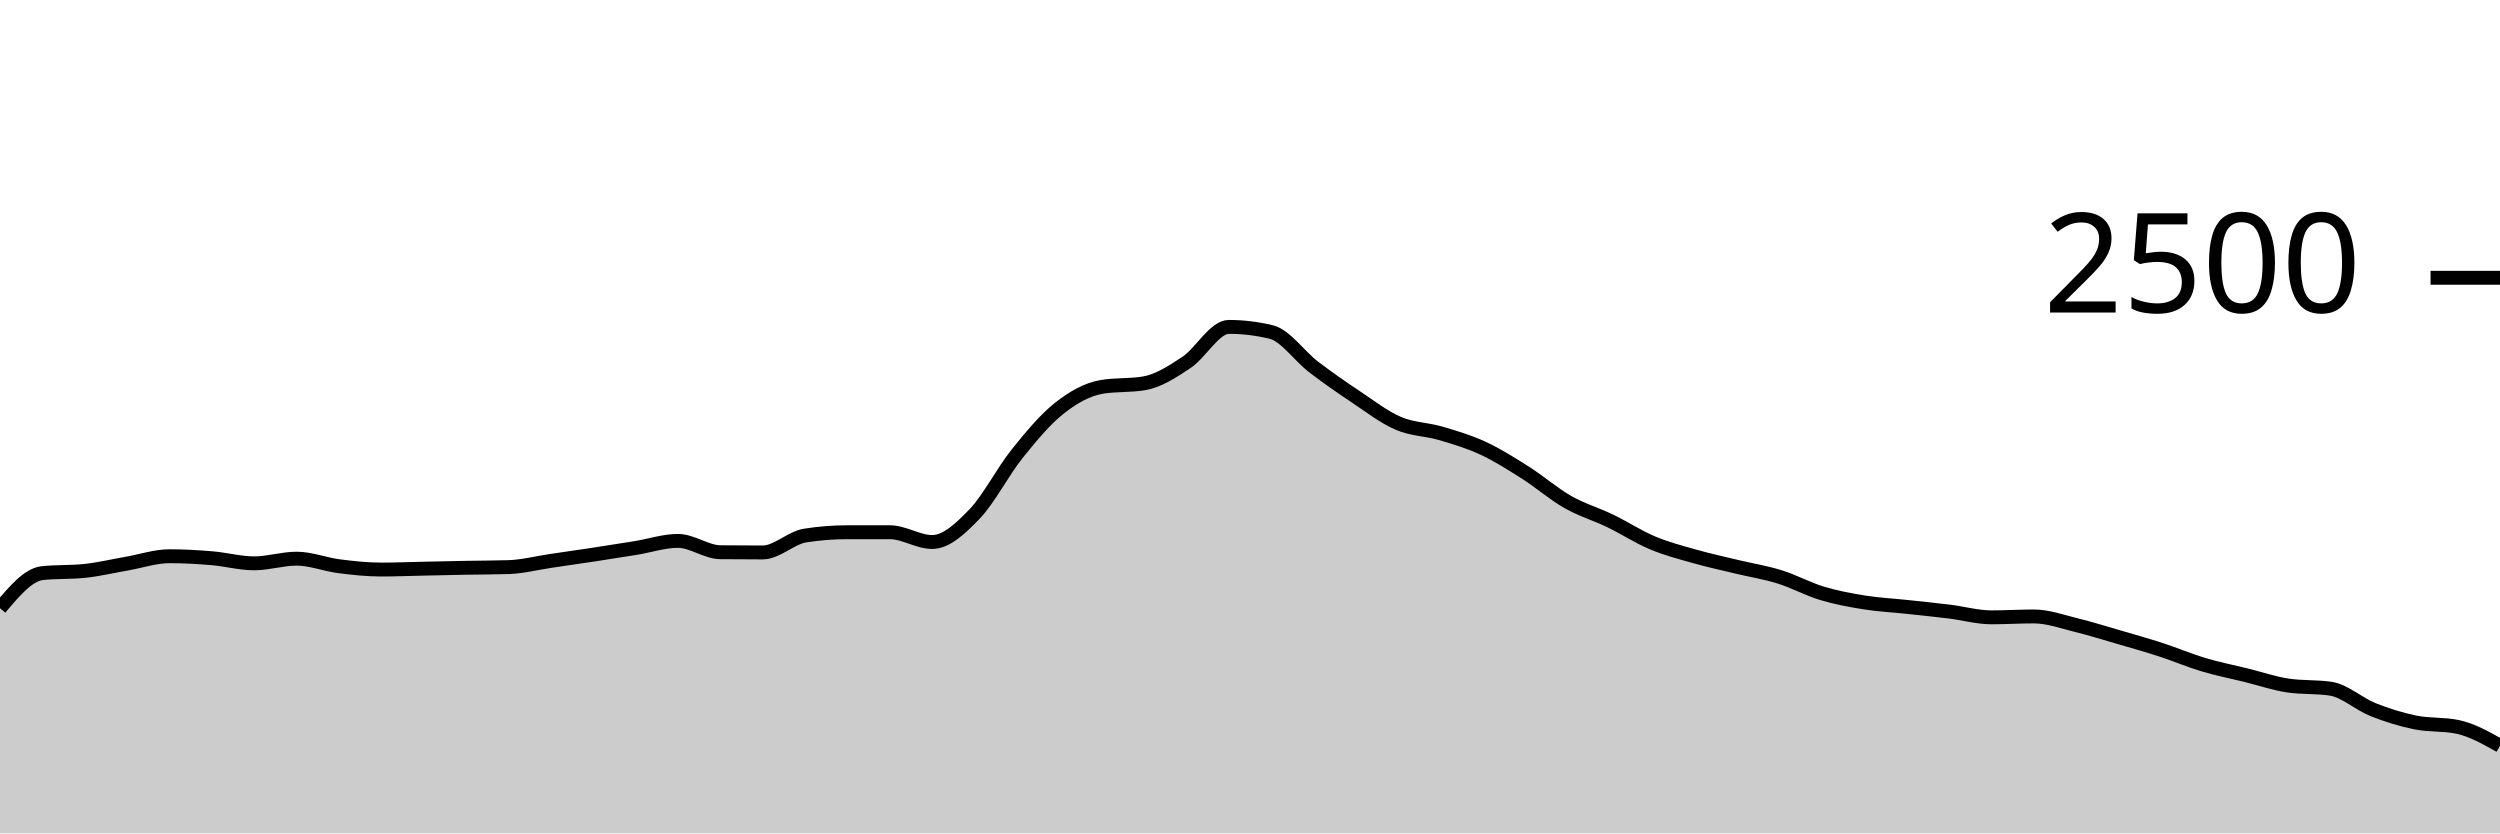
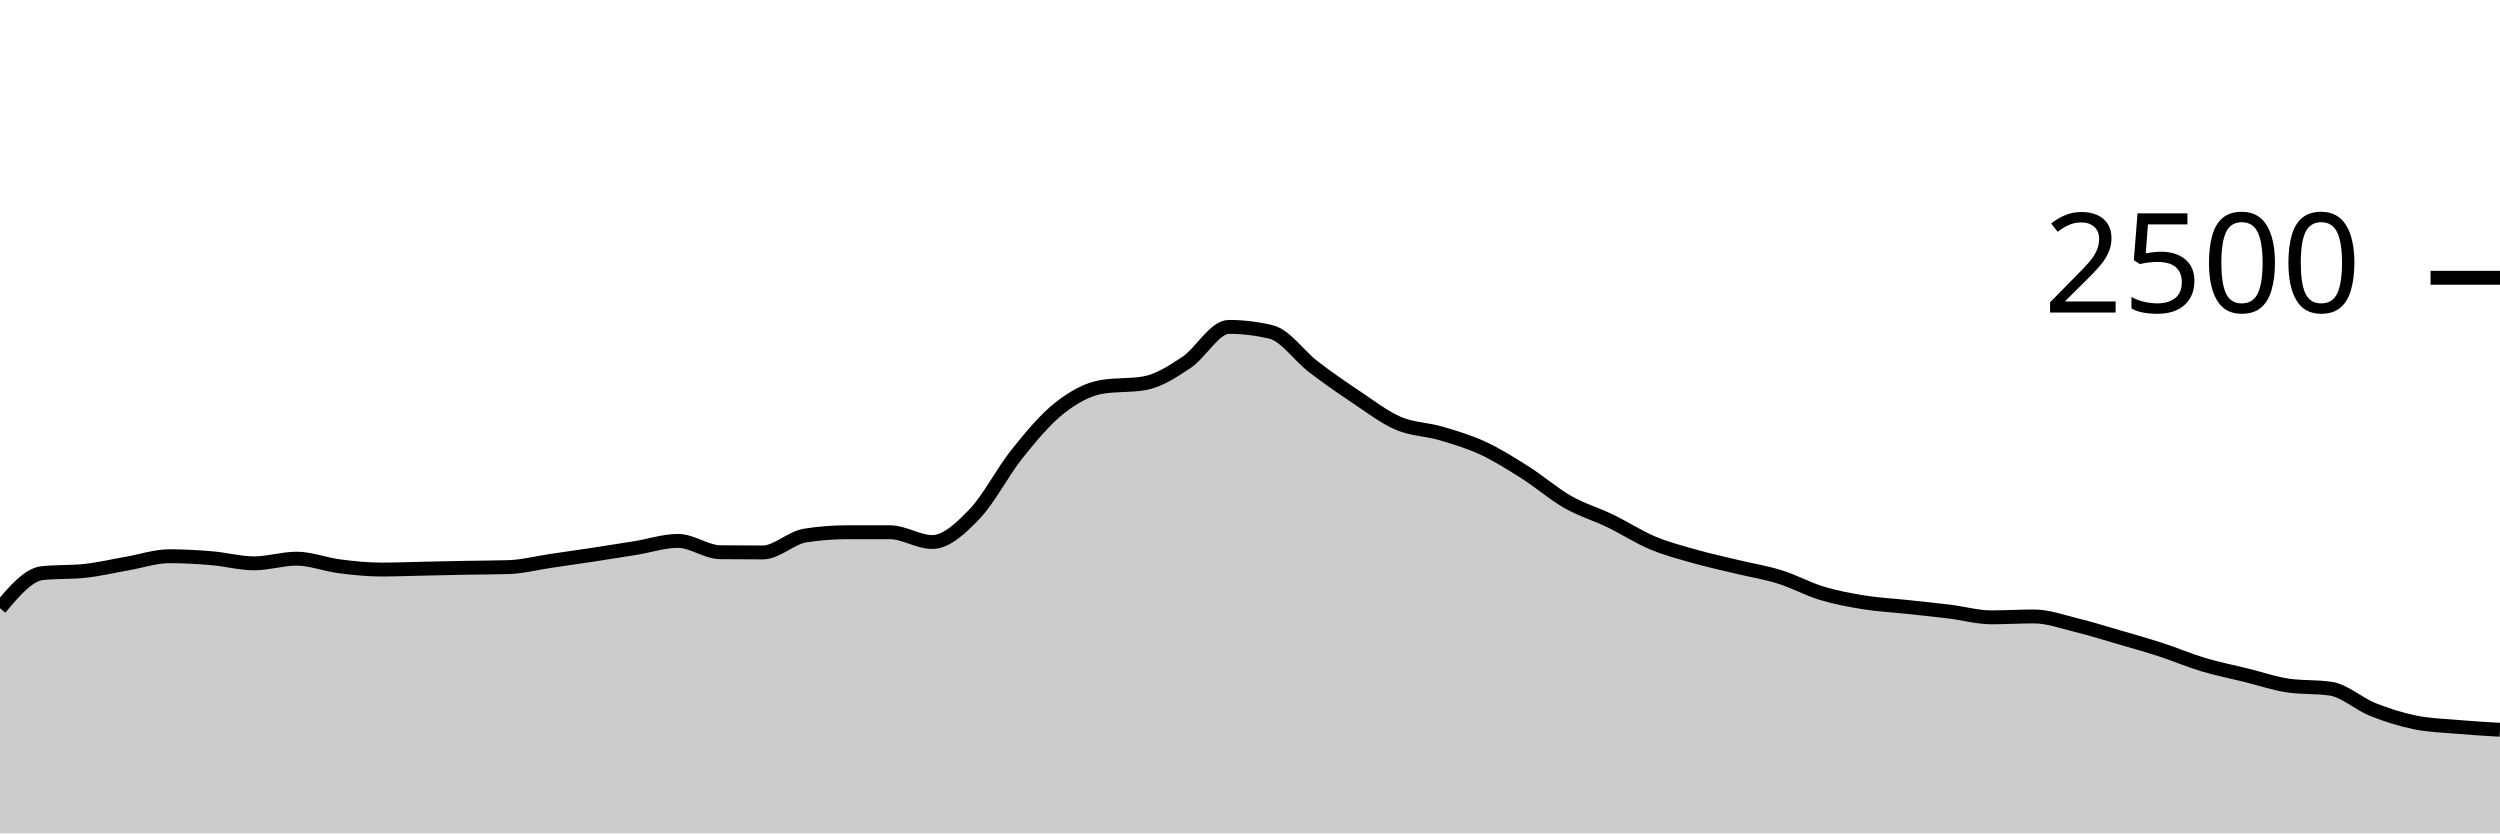
<svg xmlns="http://www.w3.org/2000/svg" viewBox="0 0 180 60">
  <g transform="translate(0,20)">
-     <path class="area" fill="rgba(0, 0, 0, 0.2)" d="M0,23.792C1.017,22.581,2.034,21.371,3.051,21.264C4.068,21.157,5.085,21.211,6.102,21.104C7.119,20.997,8.136,20.752,9.153,20.576C10.169,20.4,11.186,20.048,12.203,20.048C13.22,20.048,14.237,20.107,15.254,20.192C16.271,20.277,17.288,20.56,18.305,20.56C19.322,20.56,20.339,20.224,21.356,20.224C22.373,20.224,23.39,20.637,24.407,20.768C25.424,20.899,26.441,21.008,27.458,21.008C28.475,21.008,29.492,20.965,30.508,20.944C31.525,20.923,32.542,20.899,33.559,20.88C34.576,20.861,35.593,20.864,36.61,20.832C37.627,20.8,38.644,20.533,39.661,20.384C40.678,20.235,41.695,20.091,42.712,19.936C43.729,19.781,44.746,19.621,45.763,19.456C46.78,19.291,47.797,18.944,48.814,18.944C49.831,18.944,50.847,19.749,51.864,19.76C52.881,19.771,53.898,19.776,54.915,19.776C55.932,19.776,56.949,18.72,57.966,18.56C58.983,18.4,60,18.32,61.017,18.32C62.034,18.32,63.051,18.32,64.068,18.32C65.085,18.32,66.102,19.024,67.119,19.024C68.136,19.024,69.153,18.064,70.169,17.008C71.186,15.952,72.203,13.957,73.22,12.688C74.237,11.419,75.254,10.197,76.271,9.392C77.288,8.587,78.305,8.027,79.322,7.856C80.339,7.685,81.356,7.771,82.373,7.6C83.39,7.429,84.407,6.773,85.424,6.096C86.441,5.419,87.458,3.536,88.475,3.536C89.492,3.536,90.508,3.659,91.525,3.904C92.542,4.149,93.559,5.637,94.576,6.416C95.593,7.195,96.61,7.899,97.627,8.576C98.644,9.253,99.661,10.043,100.678,10.48C101.695,10.917,102.712,10.901,103.729,11.2C104.746,11.499,105.763,11.8,106.78,12.272C107.797,12.744,108.814,13.387,109.831,14.032C110.847,14.677,111.864,15.565,112.881,16.144C113.898,16.723,114.915,17.013,115.932,17.504C116.949,17.995,117.966,18.661,118.983,19.088C120,19.515,121.017,19.776,122.034,20.064C123.051,20.352,124.068,20.571,125.085,20.816C126.102,21.061,127.119,21.219,128.136,21.536C129.153,21.853,130.169,22.413,131.186,22.72C132.203,23.027,133.22,23.213,134.237,23.376C135.254,23.539,136.271,23.587,137.288,23.696C138.305,23.805,139.322,23.907,140.339,24.032C141.356,24.157,142.373,24.448,143.39,24.448C144.407,24.448,145.424,24.384,146.441,24.384C147.458,24.384,148.475,24.76,149.492,25.008C150.508,25.256,151.525,25.576,152.542,25.872C153.559,26.168,154.576,26.453,155.593,26.784C156.61,27.115,157.627,27.552,158.644,27.856C159.661,28.16,160.678,28.357,161.695,28.608C162.712,28.859,163.729,29.211,164.746,29.36C165.763,29.509,166.78,29.435,167.797,29.584C168.814,29.733,169.831,30.683,170.847,31.088C171.864,31.493,172.881,31.808,173.898,32.016C174.915,32.224,175.932,32.123,176.949,32.336C177.966,32.549,178.983,33.123,180,33.696L180,40C178.983,40,177.966,40,176.949,40C175.932,40,174.915,40,173.898,40C172.881,40,171.864,40,170.847,40C169.831,40,168.814,40,167.797,40C166.78,40,165.763,40,164.746,40C163.729,40,162.712,40,161.695,40C160.678,40,159.661,40,158.644,40C157.627,40,156.61,40,155.593,40C154.576,40,153.559,40,152.542,40C151.525,40,150.508,40,149.492,40C148.475,40,147.458,40,146.441,40C145.424,40,144.407,40,143.39,40C142.373,40,141.356,40,140.339,40C139.322,40,138.305,40,137.288,40C136.271,40,135.254,40,134.237,40C133.22,40,132.203,40,131.186,40C130.169,40,129.153,40,128.136,40C127.119,40,126.102,40,125.085,40C124.068,40,123.051,40,122.034,40C121.017,40,120,40,118.983,40C117.966,40,116.949,40,115.932,40C114.915,40,113.898,40,112.881,40C111.864,40,110.847,40,109.831,40C108.814,40,107.797,40,106.78,40C105.763,40,104.746,40,103.729,40C102.712,40,101.695,40,100.678,40C99.661,40,98.644,40,97.627,40C96.61,40,95.593,40,94.576,40C93.559,40,92.542,40,91.525,40C90.508,40,89.492,40,88.475,40C87.458,40,86.441,40,85.424,40C84.407,40,83.39,40,82.373,40C81.356,40,80.339,40,79.322,40C78.305,40,77.288,40,76.271,40C75.254,40,74.237,40,73.22,40C72.203,40,71.186,40,70.169,40C69.153,40,68.136,40,67.119,40C66.102,40,65.085,40,64.068,40C63.051,40,62.034,40,61.017,40C60,40,58.983,40,57.966,40C56.949,40,55.932,40,54.915,40C53.898,40,52.881,40,51.864,40C50.847,40,49.831,40,48.814,40C47.797,40,46.78,40,45.763,40C44.746,40,43.729,40,42.712,40C41.695,40,40.678,40,39.661,40C38.644,40,37.627,40,36.61,40C35.593,40,34.576,40,33.559,40C32.542,40,31.525,40,30.508,40C29.492,40,28.475,40,27.458,40C26.441,40,25.424,40,24.407,40C23.39,40,22.373,40,21.356,40C20.339,40,19.322,40,18.305,40C17.288,40,16.271,40,15.254,40C14.237,40,13.22,40,12.203,40C11.186,40,10.169,40,9.153,40C8.136,40,7.119,40,6.102,40C5.085,40,4.068,40,3.051,40C2.034,40,1.017,40,0,40Z" />
-     <path class="line" stroke="black" fill="none" d="M0,23.792C1.017,22.581,2.034,21.371,3.051,21.264C4.068,21.157,5.085,21.211,6.102,21.104C7.119,20.997,8.136,20.752,9.153,20.576C10.169,20.4,11.186,20.048,12.203,20.048C13.22,20.048,14.237,20.107,15.254,20.192C16.271,20.277,17.288,20.56,18.305,20.56C19.322,20.56,20.339,20.224,21.356,20.224C22.373,20.224,23.39,20.637,24.407,20.768C25.424,20.899,26.441,21.008,27.458,21.008C28.475,21.008,29.492,20.965,30.508,20.944C31.525,20.923,32.542,20.899,33.559,20.88C34.576,20.861,35.593,20.864,36.61,20.832C37.627,20.8,38.644,20.533,39.661,20.384C40.678,20.235,41.695,20.091,42.712,19.936C43.729,19.781,44.746,19.621,45.763,19.456C46.78,19.291,47.797,18.944,48.814,18.944C49.831,18.944,50.847,19.749,51.864,19.76C52.881,19.771,53.898,19.776,54.915,19.776C55.932,19.776,56.949,18.72,57.966,18.56C58.983,18.4,60,18.32,61.017,18.32C62.034,18.32,63.051,18.32,64.068,18.32C65.085,18.32,66.102,19.024,67.119,19.024C68.136,19.024,69.153,18.064,70.169,17.008C71.186,15.952,72.203,13.957,73.22,12.688C74.237,11.419,75.254,10.197,76.271,9.392C77.288,8.587,78.305,8.027,79.322,7.856C80.339,7.685,81.356,7.771,82.373,7.6C83.39,7.429,84.407,6.773,85.424,6.096C86.441,5.419,87.458,3.536,88.475,3.536C89.492,3.536,90.508,3.659,91.525,3.904C92.542,4.149,93.559,5.637,94.576,6.416C95.593,7.195,96.61,7.899,97.627,8.576C98.644,9.253,99.661,10.043,100.678,10.48C101.695,10.917,102.712,10.901,103.729,11.2C104.746,11.499,105.763,11.8,106.78,12.272C107.797,12.744,108.814,13.387,109.831,14.032C110.847,14.677,111.864,15.565,112.881,16.144C113.898,16.723,114.915,17.013,115.932,17.504C116.949,17.995,117.966,18.661,118.983,19.088C120,19.515,121.017,19.776,122.034,20.064C123.051,20.352,124.068,20.571,125.085,20.816C126.102,21.061,127.119,21.219,128.136,21.536C129.153,21.853,130.169,22.413,131.186,22.72C132.203,23.027,133.22,23.213,134.237,23.376C135.254,23.539,136.271,23.587,137.288,23.696C138.305,23.805,139.322,23.907,140.339,24.032C141.356,24.157,142.373,24.448,143.39,24.448C144.407,24.448,145.424,24.384,146.441,24.384C147.458,24.384,148.475,24.76,149.492,25.008C150.508,25.256,151.525,25.576,152.542,25.872C153.559,26.168,154.576,26.453,155.593,26.784C156.61,27.115,157.627,27.552,158.644,27.856C159.661,28.16,160.678,28.357,161.695,28.608C162.712,28.859,163.729,29.211,164.746,29.36C165.763,29.509,166.78,29.435,167.797,29.584C168.814,29.733,169.831,30.683,170.847,31.088C171.864,31.493,172.881,31.808,173.898,32.016C174.915,32.224,175.932,32.123,176.949,32.336C177.966,32.549,178.983,33.123,180,33.696" />
+     <path class="area" fill="rgba(0, 0, 0, 0.2)" d="M0,23.792C1.017,22.581,2.034,21.371,3.051,21.264C4.068,21.157,5.085,21.211,6.102,21.104C7.119,20.997,8.136,20.752,9.153,20.576C10.169,20.4,11.186,20.048,12.203,20.048C13.22,20.048,14.237,20.107,15.254,20.192C16.271,20.277,17.288,20.56,18.305,20.56C19.322,20.56,20.339,20.224,21.356,20.224C22.373,20.224,23.39,20.637,24.407,20.768C25.424,20.899,26.441,21.008,27.458,21.008C28.475,21.008,29.492,20.965,30.508,20.944C31.525,20.923,32.542,20.899,33.559,20.88C34.576,20.861,35.593,20.864,36.61,20.832C37.627,20.8,38.644,20.533,39.661,20.384C40.678,20.235,41.695,20.091,42.712,19.936C43.729,19.781,44.746,19.621,45.763,19.456C46.78,19.291,47.797,18.944,48.814,18.944C49.831,18.944,50.847,19.749,51.864,19.76C52.881,19.771,53.898,19.776,54.915,19.776C55.932,19.776,56.949,18.72,57.966,18.56C58.983,18.4,60,18.32,61.017,18.32C62.034,18.32,63.051,18.32,64.068,18.32C65.085,18.32,66.102,19.024,67.119,19.024C68.136,19.024,69.153,18.064,70.169,17.008C71.186,15.952,72.203,13.957,73.22,12.688C74.237,11.419,75.254,10.197,76.271,9.392C77.288,8.587,78.305,8.027,79.322,7.856C80.339,7.685,81.356,7.771,82.373,7.6C83.39,7.429,84.407,6.773,85.424,6.096C86.441,5.419,87.458,3.536,88.475,3.536C89.492,3.536,90.508,3.659,91.525,3.904C92.542,4.149,93.559,5.637,94.576,6.416C95.593,7.195,96.61,7.899,97.627,8.576C98.644,9.253,99.661,10.043,100.678,10.48C101.695,10.917,102.712,10.901,103.729,11.2C104.746,11.499,105.763,11.8,106.78,12.272C107.797,12.744,108.814,13.387,109.831,14.032C110.847,14.677,111.864,15.565,112.881,16.144C113.898,16.723,114.915,17.013,115.932,17.504C116.949,17.995,117.966,18.661,118.983,19.088C120,19.515,121.017,19.776,122.034,20.064C123.051,20.352,124.068,20.571,125.085,20.816C126.102,21.061,127.119,21.219,128.136,21.536C129.153,21.853,130.169,22.413,131.186,22.72C132.203,23.027,133.22,23.213,134.237,23.376C135.254,23.539,136.271,23.587,137.288,23.696C138.305,23.805,139.322,23.907,140.339,24.032C141.356,24.157,142.373,24.448,143.39,24.448C144.407,24.448,145.424,24.384,146.441,24.384C147.458,24.384,148.475,24.76,149.492,25.008C150.508,25.256,151.525,25.576,152.542,25.872C153.559,26.168,154.576,26.453,155.593,26.784C156.61,27.115,157.627,27.552,158.644,27.856C159.661,28.16,160.678,28.357,161.695,28.608C162.712,28.859,163.729,29.211,164.746,29.36C165.763,29.509,166.78,29.435,167.797,29.584C168.814,29.733,169.831,30.683,170.847,31.088C171.864,31.493,172.881,31.808,173.898,32.016C174.915,32.224,175.932,32.248,176.949,32.336C177.966,32.424,178.983,32.484,180,32.544L180,40C178.983,40,177.966,40,176.949,40C175.932,40,174.915,40,173.898,40C172.881,40,171.864,40,170.847,40C169.831,40,168.814,40,167.797,40C166.78,40,165.763,40,164.746,40C163.729,40,162.712,40,161.695,40C160.678,40,159.661,40,158.644,40C157.627,40,156.61,40,155.593,40C154.576,40,153.559,40,152.542,40C151.525,40,150.508,40,149.492,40C148.475,40,147.458,40,146.441,40C145.424,40,144.407,40,143.39,40C142.373,40,141.356,40,140.339,40C139.322,40,138.305,40,137.288,40C136.271,40,135.254,40,134.237,40C133.22,40,132.203,40,131.186,40C130.169,40,129.153,40,128.136,40C127.119,40,126.102,40,125.085,40C124.068,40,123.051,40,122.034,40C121.017,40,120,40,118.983,40C117.966,40,116.949,40,115.932,40C114.915,40,113.898,40,112.881,40C111.864,40,110.847,40,109.831,40C108.814,40,107.797,40,106.78,40C105.763,40,104.746,40,103.729,40C102.712,40,101.695,40,100.678,40C99.661,40,98.644,40,97.627,40C96.61,40,95.593,40,94.576,40C93.559,40,92.542,40,91.525,40C90.508,40,89.492,40,88.475,40C87.458,40,86.441,40,85.424,40C84.407,40,83.39,40,82.373,40C81.356,40,80.339,40,79.322,40C78.305,40,77.288,40,76.271,40C75.254,40,74.237,40,73.22,40C72.203,40,71.186,40,70.169,40C69.153,40,68.136,40,67.119,40C66.102,40,65.085,40,64.068,40C63.051,40,62.034,40,61.017,40C60,40,58.983,40,57.966,40C56.949,40,55.932,40,54.915,40C53.898,40,52.881,40,51.864,40C50.847,40,49.831,40,48.814,40C47.797,40,46.78,40,45.763,40C44.746,40,43.729,40,42.712,40C41.695,40,40.678,40,39.661,40C38.644,40,37.627,40,36.61,40C35.593,40,34.576,40,33.559,40C32.542,40,31.525,40,30.508,40C29.492,40,28.475,40,27.458,40C26.441,40,25.424,40,24.407,40C23.39,40,22.373,40,21.356,40C20.339,40,19.322,40,18.305,40C17.288,40,16.271,40,15.254,40C14.237,40,13.22,40,12.203,40C11.186,40,10.169,40,9.153,40C8.136,40,7.119,40,6.102,40C5.085,40,4.068,40,3.051,40C2.034,40,1.017,40,0,40Z" />
+     <path class="line" stroke="black" fill="none" d="M0,23.792C1.017,22.581,2.034,21.371,3.051,21.264C4.068,21.157,5.085,21.211,6.102,21.104C7.119,20.997,8.136,20.752,9.153,20.576C10.169,20.4,11.186,20.048,12.203,20.048C13.22,20.048,14.237,20.107,15.254,20.192C16.271,20.277,17.288,20.56,18.305,20.56C19.322,20.56,20.339,20.224,21.356,20.224C22.373,20.224,23.39,20.637,24.407,20.768C25.424,20.899,26.441,21.008,27.458,21.008C28.475,21.008,29.492,20.965,30.508,20.944C31.525,20.923,32.542,20.899,33.559,20.88C34.576,20.861,35.593,20.864,36.61,20.832C37.627,20.8,38.644,20.533,39.661,20.384C40.678,20.235,41.695,20.091,42.712,19.936C43.729,19.781,44.746,19.621,45.763,19.456C46.78,19.291,47.797,18.944,48.814,18.944C49.831,18.944,50.847,19.749,51.864,19.76C52.881,19.771,53.898,19.776,54.915,19.776C55.932,19.776,56.949,18.72,57.966,18.56C58.983,18.4,60,18.32,61.017,18.32C62.034,18.32,63.051,18.32,64.068,18.32C65.085,18.32,66.102,19.024,67.119,19.024C68.136,19.024,69.153,18.064,70.169,17.008C71.186,15.952,72.203,13.957,73.22,12.688C74.237,11.419,75.254,10.197,76.271,9.392C77.288,8.587,78.305,8.027,79.322,7.856C80.339,7.685,81.356,7.771,82.373,7.6C83.39,7.429,84.407,6.773,85.424,6.096C86.441,5.419,87.458,3.536,88.475,3.536C89.492,3.536,90.508,3.659,91.525,3.904C92.542,4.149,93.559,5.637,94.576,6.416C95.593,7.195,96.61,7.899,97.627,8.576C98.644,9.253,99.661,10.043,100.678,10.48C101.695,10.917,102.712,10.901,103.729,11.2C104.746,11.499,105.763,11.8,106.78,12.272C107.797,12.744,108.814,13.387,109.831,14.032C110.847,14.677,111.864,15.565,112.881,16.144C113.898,16.723,114.915,17.013,115.932,17.504C116.949,17.995,117.966,18.661,118.983,19.088C120,19.515,121.017,19.776,122.034,20.064C123.051,20.352,124.068,20.571,125.085,20.816C126.102,21.061,127.119,21.219,128.136,21.536C129.153,21.853,130.169,22.413,131.186,22.72C132.203,23.027,133.22,23.213,134.237,23.376C135.254,23.539,136.271,23.587,137.288,23.696C138.305,23.805,139.322,23.907,140.339,24.032C141.356,24.157,142.373,24.448,143.39,24.448C144.407,24.448,145.424,24.384,146.441,24.384C147.458,24.384,148.475,24.76,149.492,25.008C150.508,25.256,151.525,25.576,152.542,25.872C153.559,26.168,154.576,26.453,155.593,26.784C156.61,27.115,157.627,27.552,158.644,27.856C159.661,28.16,160.678,28.357,161.695,28.608C162.712,28.859,163.729,29.211,164.746,29.36C165.763,29.509,166.78,29.435,167.797,29.584C168.814,29.733,169.831,30.683,170.847,31.088C171.864,31.493,172.881,31.808,173.898,32.016C174.915,32.224,175.932,32.248,176.949,32.336C177.966,32.424,178.983,32.484,180,32.544" />
    <path class="axis-ceiling" stroke-width="1" stroke="black" fill="none" d="M175,0L180,0" />
    <text class="axis-ceiling-label" font-family="sans-serif" text-anchor="end" font-size="10px" x="170" y="2.5">2500</text>
  </g>
</svg>
